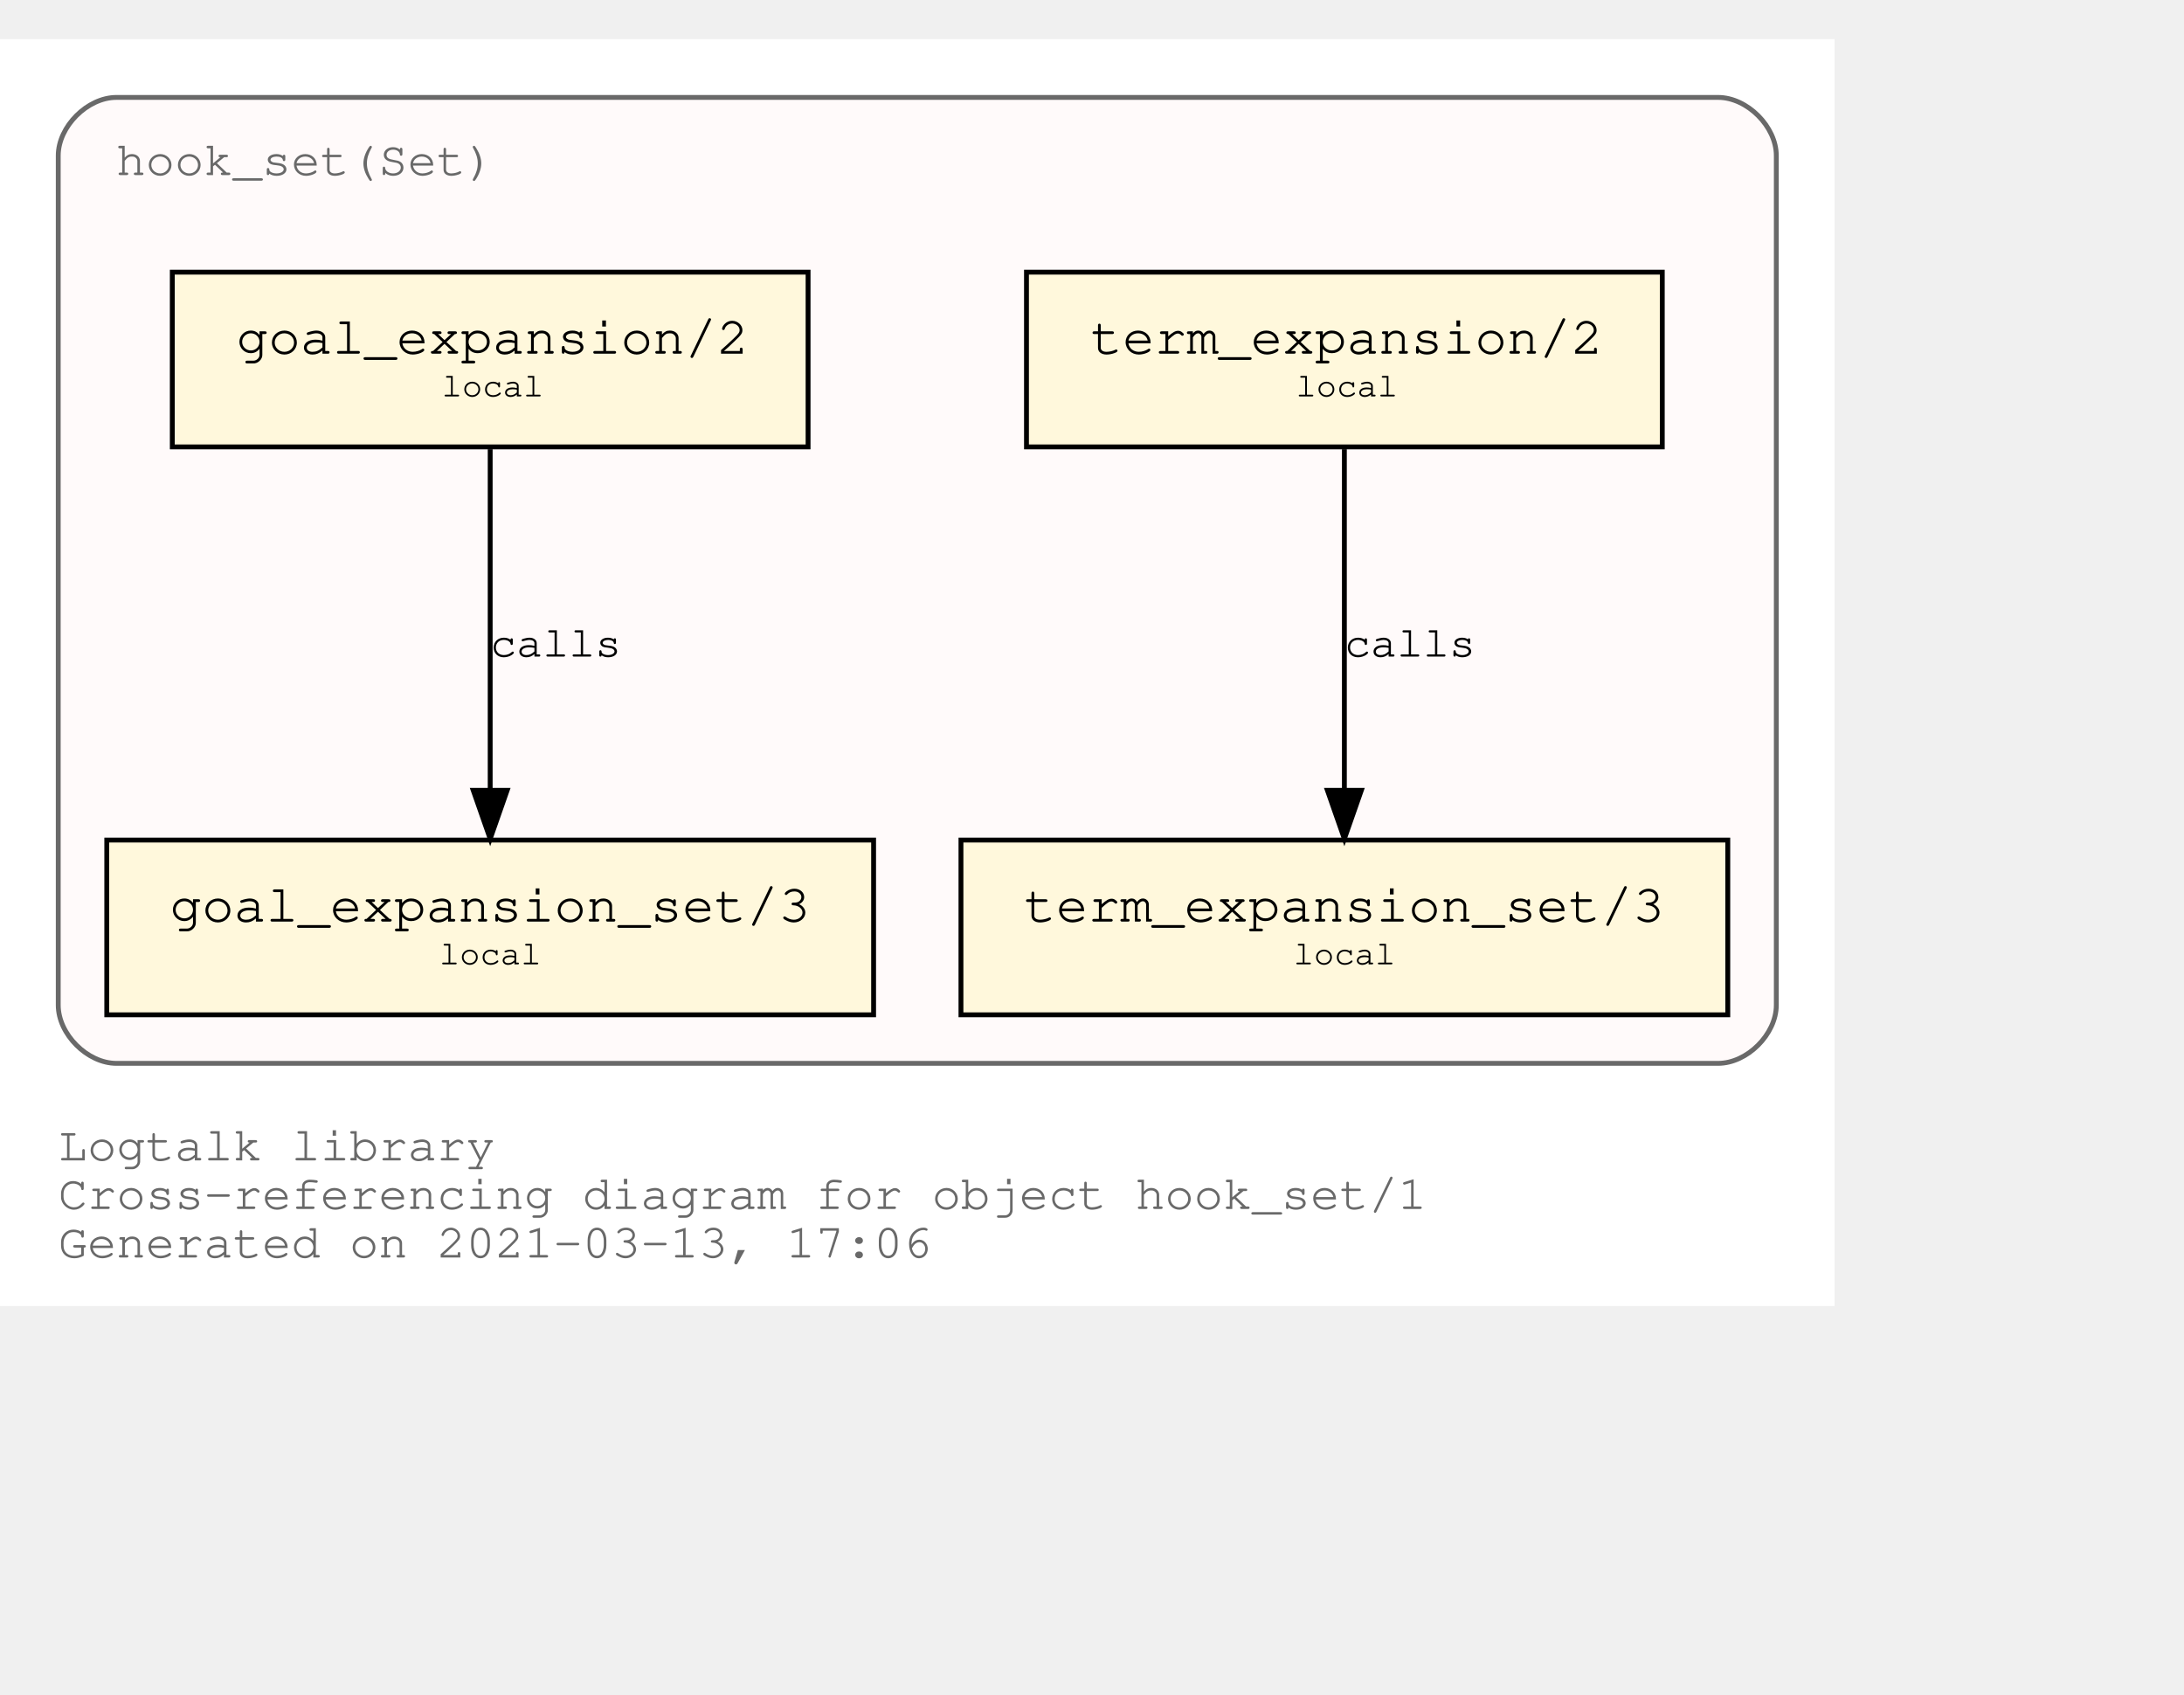
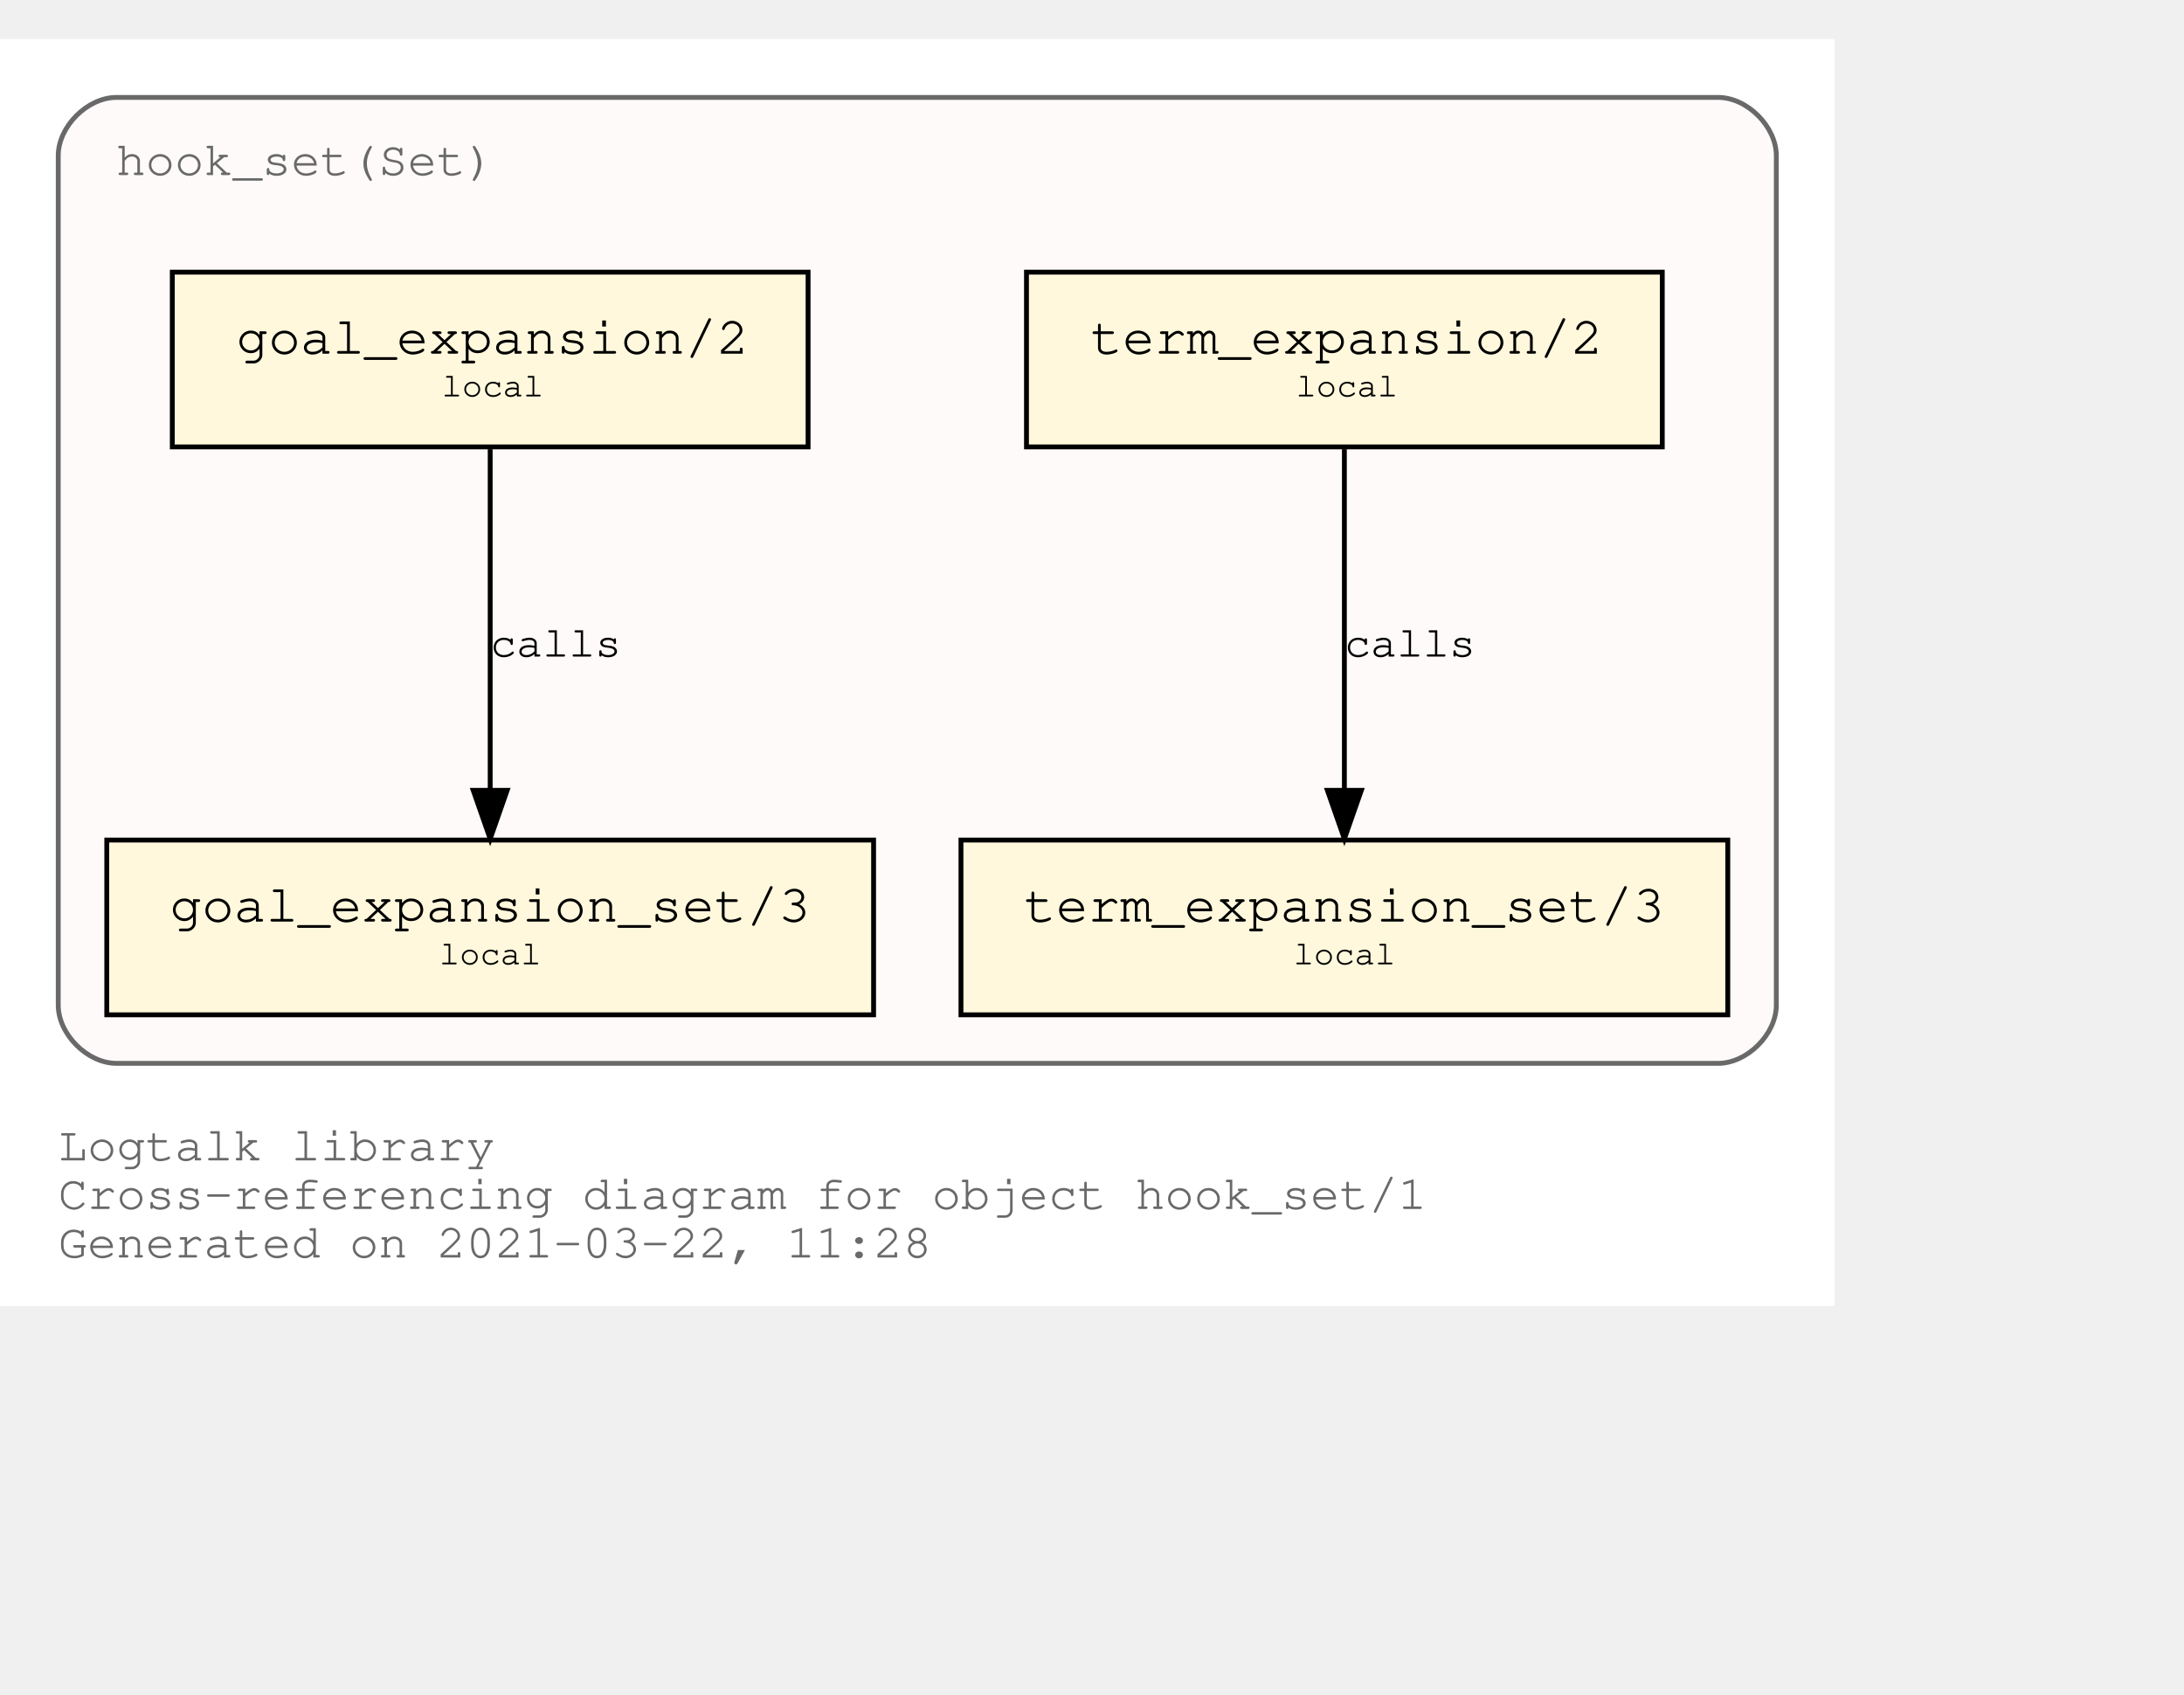
<svg xmlns="http://www.w3.org/2000/svg" xmlns:xlink="http://www.w3.org/1999/xlink" width="522pt" height="405pt" viewBox="72.00 72.00 450.00 333.00">
  <g id="graph0" class="graph" transform="scale(1 1) rotate(0) translate(76 329)">
    <polygon fill="white" stroke="transparent" points="-4,4 -4,-257 374,-257 374,4 -4,4" />
    <text text-anchor="start" x="8" y="-26" font-family="Courier,monospace" font-size="10.00" fill="dimgray">Logtalk library</text>
    <text text-anchor="start" x="8" y="-16" font-family="Courier,monospace" font-size="10.00" fill="dimgray">Cross-referencing diagram for object hook_set/1</text>
-     <text text-anchor="start" x="8" y="-6" font-family="Courier,monospace" font-size="10.00" fill="dimgray">Generated on 2021-03-13, 17:06</text>
+     <text text-anchor="start" x="8" y="-6" font-family="Courier,monospace" font-size="10.00" fill="dimgray">Generated on 2021-03-22, 11:28</text>
    <g id="clust1" class="cluster">
      <g id="a_clust1">
        <a xlink:title="hook_set(Set)">
          <path fill="snow" stroke="dimgray" d="M20,-46C20,-46 350,-46 350,-46 356,-46 362,-52 362,-58 362,-58 362,-233 362,-233 362,-239 356,-245 350,-245 350,-245 20,-245 20,-245 14,-245 8,-239 8,-233 8,-233 8,-58 8,-58 8,-52 14,-46 20,-46" />
          <g id="a_clust1_0">
-             <a xlink:href="https://github.com/LogtalkDotOrg/logtalk3/tree/69edc7b433db690b8be99aa95477fd06ccfaa7b4/library/hook_flows/hook_set.lgt" xlink:title="https://github.com/LogtalkDotOrg/logtalk3/tree/69edc7b433db690b8be99aa95477fd06ccfaa7b4/library/hook_flows/hook_set.lgt">
+             <a xlink:href="https://github.com/LogtalkDotOrg/logtalk3/tree/4f83af39d5401f7a0318286fa0bd85f67ee945c4/library/hook_flows/hook_set.lgt" xlink:title="https://github.com/LogtalkDotOrg/logtalk3/tree/4f83af39d5401f7a0318286fa0bd85f67ee945c4/library/hook_flows/hook_set.lgt">
              <text text-anchor="start" x="19.99" y="-229" font-family="Courier,monospace" font-size="10.00" fill="dimgray">hook_set(Set)</text>
            </a>
          </g>
        </a>
      </g>
    </g>
    <g id="node1" class="node">
      <g id="a_node1">
-         <a xlink:href="https://github.com/LogtalkDotOrg/logtalk3/tree/69edc7b433db690b8be99aa95477fd06ccfaa7b4/library/hook_flows/hook_set.lgt#L40" xlink:title="https://github.com/LogtalkDotOrg/logtalk3/tree/69edc7b433db690b8be99aa95477fd06ccfaa7b4/library/hook_flows/hook_set.lgt#L40">
+         <a xlink:href="https://github.com/LogtalkDotOrg/logtalk3/tree/4f83af39d5401f7a0318286fa0bd85f67ee945c4/library/hook_flows/hook_set.lgt#L40" xlink:title="https://github.com/LogtalkDotOrg/logtalk3/tree/4f83af39d5401f7a0318286fa0bd85f67ee945c4/library/hook_flows/hook_set.lgt#L40">
          <polygon fill="cornsilk" stroke="black" points="338.5,-209 207.5,-209 207.5,-173 338.5,-173 338.5,-209" />
          <text text-anchor="start" x="215.8" y="-192.8" font-family="Courier,monospace" font-size="9.00"> </text>
          <text text-anchor="start" x="220.69" y="-192.2" font-family="Courier,monospace" font-size="11.00">term_expansion/2</text>
          <text text-anchor="start" x="325.8" y="-192.8" font-family="Courier,monospace" font-size="9.00"> </text>
          <text text-anchor="start" x="215.8" y="-182.8" font-family="Courier,monospace" font-size="9.00"> </text>
          <text text-anchor="start" x="263" y="-183.4" font-family="Courier,monospace" font-size="7.00">local</text>
          <text text-anchor="start" x="325.8" y="-182.8" font-family="Courier,monospace" font-size="9.00"> </text>
        </a>
      </g>
    </g>
    <g id="node2" class="node">
      <g id="a_node2">
-         <a xlink:href="https://github.com/LogtalkDotOrg/logtalk3/tree/69edc7b433db690b8be99aa95477fd06ccfaa7b4/library/hook_flows/hook_set.lgt#L44" xlink:title="https://github.com/LogtalkDotOrg/logtalk3/tree/69edc7b433db690b8be99aa95477fd06ccfaa7b4/library/hook_flows/hook_set.lgt#L44">
+         <a xlink:href="https://github.com/LogtalkDotOrg/logtalk3/tree/4f83af39d5401f7a0318286fa0bd85f67ee945c4/library/hook_flows/hook_set.lgt#L44" xlink:title="https://github.com/LogtalkDotOrg/logtalk3/tree/4f83af39d5401f7a0318286fa0bd85f67ee945c4/library/hook_flows/hook_set.lgt#L44">
          <polygon fill="cornsilk" stroke="black" points="352,-92 194,-92 194,-56 352,-56 352,-92" />
          <text text-anchor="start" x="201.8" y="-75.8" font-family="Courier,monospace" font-size="9.00"> </text>
          <text text-anchor="start" x="206.99" y="-75.2" font-family="Courier,monospace" font-size="11.00">term_expansion_set/3</text>
          <text text-anchor="start" x="338.8" y="-75.8" font-family="Courier,monospace" font-size="9.00"> </text>
          <text text-anchor="start" x="201.8" y="-65.8" font-family="Courier,monospace" font-size="9.00"> </text>
          <text text-anchor="start" x="262.5" y="-66.4" font-family="Courier,monospace" font-size="7.00">local</text>
          <text text-anchor="start" x="338.8" y="-65.8" font-family="Courier,monospace" font-size="9.00"> </text>
        </a>
      </g>
    </g>
    <g id="edge1" class="edge">
      <g id="a_edge1">
-         <a xlink:href="https://github.com/LogtalkDotOrg/logtalk3/tree/69edc7b433db690b8be99aa95477fd06ccfaa7b4/library/hook_flows/hook_set.lgt#L40" xlink:title="calls">
+         <a xlink:href="https://github.com/LogtalkDotOrg/logtalk3/tree/4f83af39d5401f7a0318286fa0bd85f67ee945c4/library/hook_flows/hook_set.lgt#L40" xlink:title="calls">
          <path fill="none" stroke="black" d="M273,-172.53C273,-153.94 273,-124.24 273,-102.5" />
          <polygon fill="black" stroke="black" points="276.5,-102.25 273,-92.25 269.5,-102.25 276.5,-102.25" />
        </a>
      </g>
      <g id="a_edge1-label">
-         <a xlink:href="https://github.com/LogtalkDotOrg/logtalk3/tree/69edc7b433db690b8be99aa95477fd06ccfaa7b4/library/hook_flows/hook_set.lgt#L40" xlink:title="https://github.com/LogtalkDotOrg/logtalk3/tree/69edc7b433db690b8be99aa95477fd06ccfaa7b4/library/hook_flows/hook_set.lgt#L40">
+         <a xlink:href="https://github.com/LogtalkDotOrg/logtalk3/tree/4f83af39d5401f7a0318286fa0bd85f67ee945c4/library/hook_flows/hook_set.lgt#L40" xlink:title="https://github.com/LogtalkDotOrg/logtalk3/tree/4f83af39d5401f7a0318286fa0bd85f67ee945c4/library/hook_flows/hook_set.lgt#L40">
          <text text-anchor="start" x="273" y="-129.8" font-family="Courier,monospace" font-size="9.00">calls</text>
        </a>
      </g>
    </g>
    <g id="node3" class="node">
      <g id="a_node3">
-         <a xlink:href="https://github.com/LogtalkDotOrg/logtalk3/tree/69edc7b433db690b8be99aa95477fd06ccfaa7b4/library/hook_flows/hook_set.lgt#L51" xlink:title="https://github.com/LogtalkDotOrg/logtalk3/tree/69edc7b433db690b8be99aa95477fd06ccfaa7b4/library/hook_flows/hook_set.lgt#L51">
+         <a xlink:href="https://github.com/LogtalkDotOrg/logtalk3/tree/4f83af39d5401f7a0318286fa0bd85f67ee945c4/library/hook_flows/hook_set.lgt#L51" xlink:title="https://github.com/LogtalkDotOrg/logtalk3/tree/4f83af39d5401f7a0318286fa0bd85f67ee945c4/library/hook_flows/hook_set.lgt#L51">
          <polygon fill="cornsilk" stroke="black" points="162.5,-209 31.5,-209 31.5,-173 162.5,-173 162.5,-209" />
          <text text-anchor="start" x="39.8" y="-192.8" font-family="Courier,monospace" font-size="9.00"> </text>
          <text text-anchor="start" x="44.69" y="-192.2" font-family="Courier,monospace" font-size="11.00">goal_expansion/2</text>
          <text text-anchor="start" x="149.8" y="-192.8" font-family="Courier,monospace" font-size="9.00"> </text>
          <text text-anchor="start" x="39.8" y="-182.8" font-family="Courier,monospace" font-size="9.00"> </text>
          <text text-anchor="start" x="87" y="-183.4" font-family="Courier,monospace" font-size="7.00">local</text>
          <text text-anchor="start" x="149.8" y="-182.8" font-family="Courier,monospace" font-size="9.00"> </text>
        </a>
      </g>
    </g>
    <g id="node4" class="node">
      <g id="a_node4">
-         <a xlink:href="https://github.com/LogtalkDotOrg/logtalk3/tree/69edc7b433db690b8be99aa95477fd06ccfaa7b4/library/hook_flows/hook_set.lgt#L55" xlink:title="https://github.com/LogtalkDotOrg/logtalk3/tree/69edc7b433db690b8be99aa95477fd06ccfaa7b4/library/hook_flows/hook_set.lgt#L55">
+         <a xlink:href="https://github.com/LogtalkDotOrg/logtalk3/tree/4f83af39d5401f7a0318286fa0bd85f67ee945c4/library/hook_flows/hook_set.lgt#L55" xlink:title="https://github.com/LogtalkDotOrg/logtalk3/tree/4f83af39d5401f7a0318286fa0bd85f67ee945c4/library/hook_flows/hook_set.lgt#L55">
          <polygon fill="cornsilk" stroke="black" points="176,-92 18,-92 18,-56 176,-56 176,-92" />
          <text text-anchor="start" x="25.8" y="-75.8" font-family="Courier,monospace" font-size="9.00"> </text>
          <text text-anchor="start" x="30.99" y="-75.2" font-family="Courier,monospace" font-size="11.00">goal_expansion_set/3</text>
          <text text-anchor="start" x="162.8" y="-75.8" font-family="Courier,monospace" font-size="9.00"> </text>
          <text text-anchor="start" x="25.8" y="-65.8" font-family="Courier,monospace" font-size="9.00"> </text>
          <text text-anchor="start" x="86.5" y="-66.4" font-family="Courier,monospace" font-size="7.00">local</text>
          <text text-anchor="start" x="162.8" y="-65.8" font-family="Courier,monospace" font-size="9.00"> </text>
        </a>
      </g>
    </g>
    <g id="edge2" class="edge">
      <g id="a_edge2">
-         <a xlink:href="https://github.com/LogtalkDotOrg/logtalk3/tree/69edc7b433db690b8be99aa95477fd06ccfaa7b4/library/hook_flows/hook_set.lgt#L51" xlink:title="calls">
+         <a xlink:href="https://github.com/LogtalkDotOrg/logtalk3/tree/4f83af39d5401f7a0318286fa0bd85f67ee945c4/library/hook_flows/hook_set.lgt#L51" xlink:title="calls">
          <path fill="none" stroke="black" d="M97,-172.53C97,-153.94 97,-124.24 97,-102.5" />
          <polygon fill="black" stroke="black" points="100.5,-102.25 97,-92.25 93.5,-102.25 100.5,-102.25" />
        </a>
      </g>
      <g id="a_edge2-label">
-         <a xlink:href="https://github.com/LogtalkDotOrg/logtalk3/tree/69edc7b433db690b8be99aa95477fd06ccfaa7b4/library/hook_flows/hook_set.lgt#L51" xlink:title="https://github.com/LogtalkDotOrg/logtalk3/tree/69edc7b433db690b8be99aa95477fd06ccfaa7b4/library/hook_flows/hook_set.lgt#L51">
+         <a xlink:href="https://github.com/LogtalkDotOrg/logtalk3/tree/4f83af39d5401f7a0318286fa0bd85f67ee945c4/library/hook_flows/hook_set.lgt#L51" xlink:title="https://github.com/LogtalkDotOrg/logtalk3/tree/4f83af39d5401f7a0318286fa0bd85f67ee945c4/library/hook_flows/hook_set.lgt#L51">
          <text text-anchor="start" x="97" y="-129.8" font-family="Courier,monospace" font-size="9.00">calls</text>
        </a>
      </g>
    </g>
  </g>
</svg>
